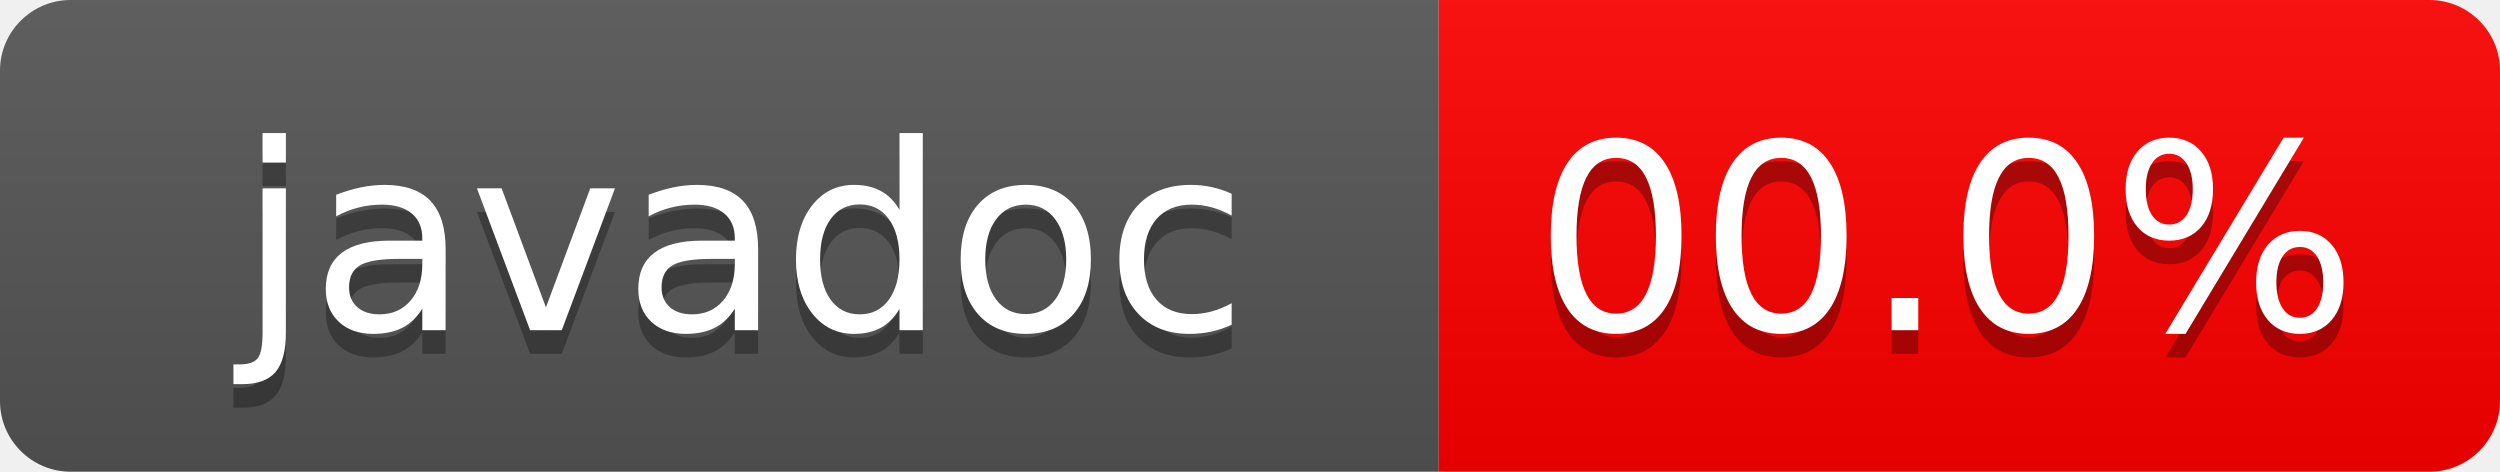
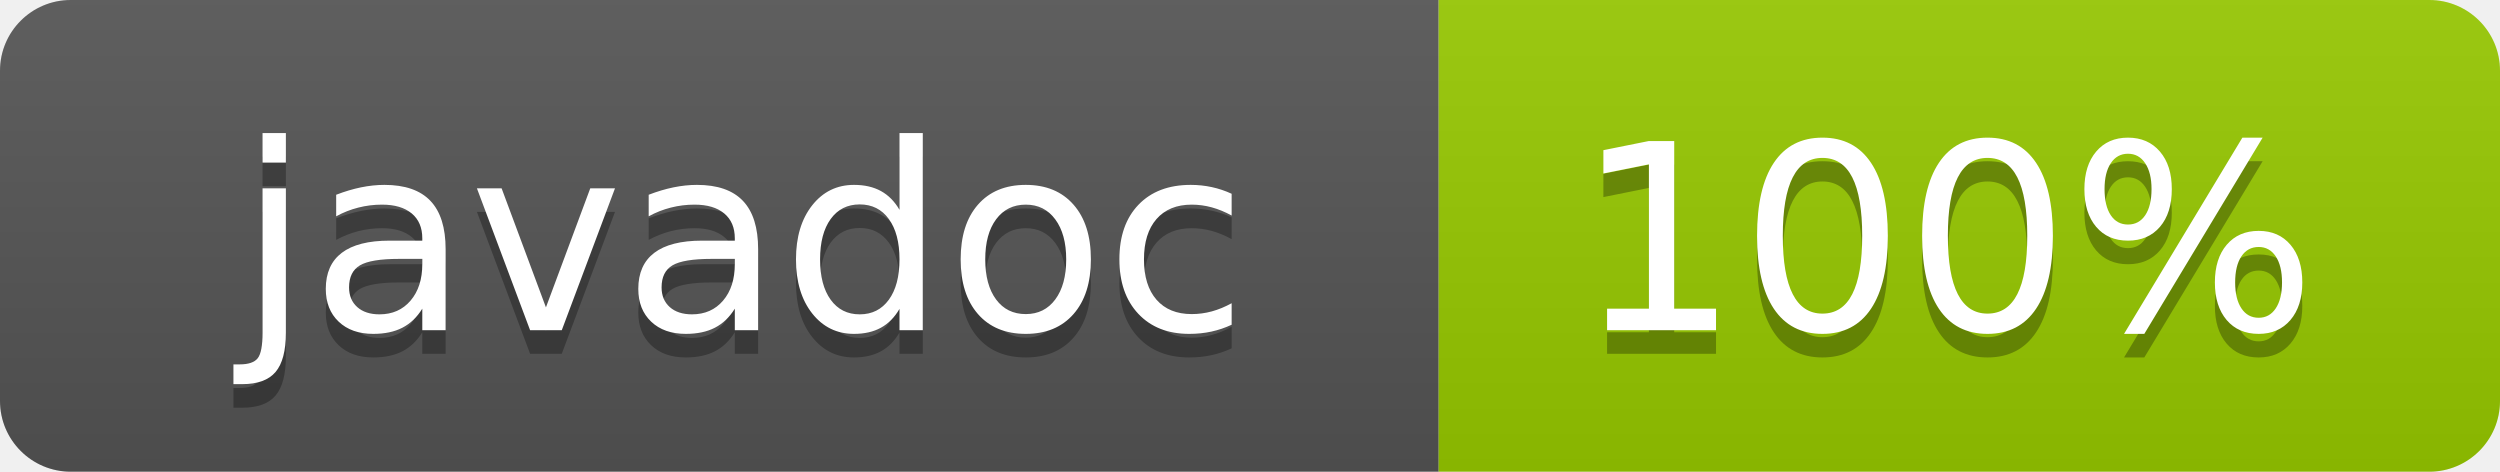
- <svg xmlns="http://www.w3.org/2000/svg" width="106" height="20" role="img" aria-label="javadoc: 00.0%">
+ <svg xmlns="http://www.w3.org/2000/svg" width="106" height="20" role="img" aria-label="javadoc: 100%">
  <linearGradient id="s" x2="0" y2="100%">
    <stop offset="0" stop-color="#bbb" stop-opacity=".1" />
    <stop offset="1" stop-opacity=".1" />
  </linearGradient>
  <clipPath id="r">
    <rect width="106" height="20" rx="3" fill="#fff" />
  </clipPath>
  <g clip-path="url(#r)">
    <rect width="61" height="20" fill="#555" />
-     <rect x="61" width="45" height="20" fill="red" />
+     <rect x="61" width="45" height="20" fill="#97ca00" />
    <rect width="106" height="20" fill="url(#s)" />
  </g>
  <g fill="#fff" text-anchor="middle" font-family="Verdana,Geneva,DejaVu Sans,sans-serif" text-rendering="geometricPrecision" font-size="110">
    <text aria-hidden="true" x="315" y="150" fill="#010101" fill-opacity=".3" transform="scale(.1)" textLength="510">javadoc</text>
    <text x="315" y="140" transform="scale(.1)" fill="#fff" textLength="510">javadoc</text>
-     <text aria-hidden="true" x="825" y="150" fill="#010101" fill-opacity=".3" transform="scale(.1)" textLength="350">00.0%</text>
-     <text x="825" y="140" transform="scale(.1)" fill="#fff" textLength="350">00.0%</text>
+     <text aria-hidden="true" x="825" y="150" fill="#010101" fill-opacity=".3" transform="scale(.1)" textLength="350">100%</text>
+     <text x="825" y="140" transform="scale(.1)" fill="#fff" textLength="350">100%</text>
  </g>
</svg>
